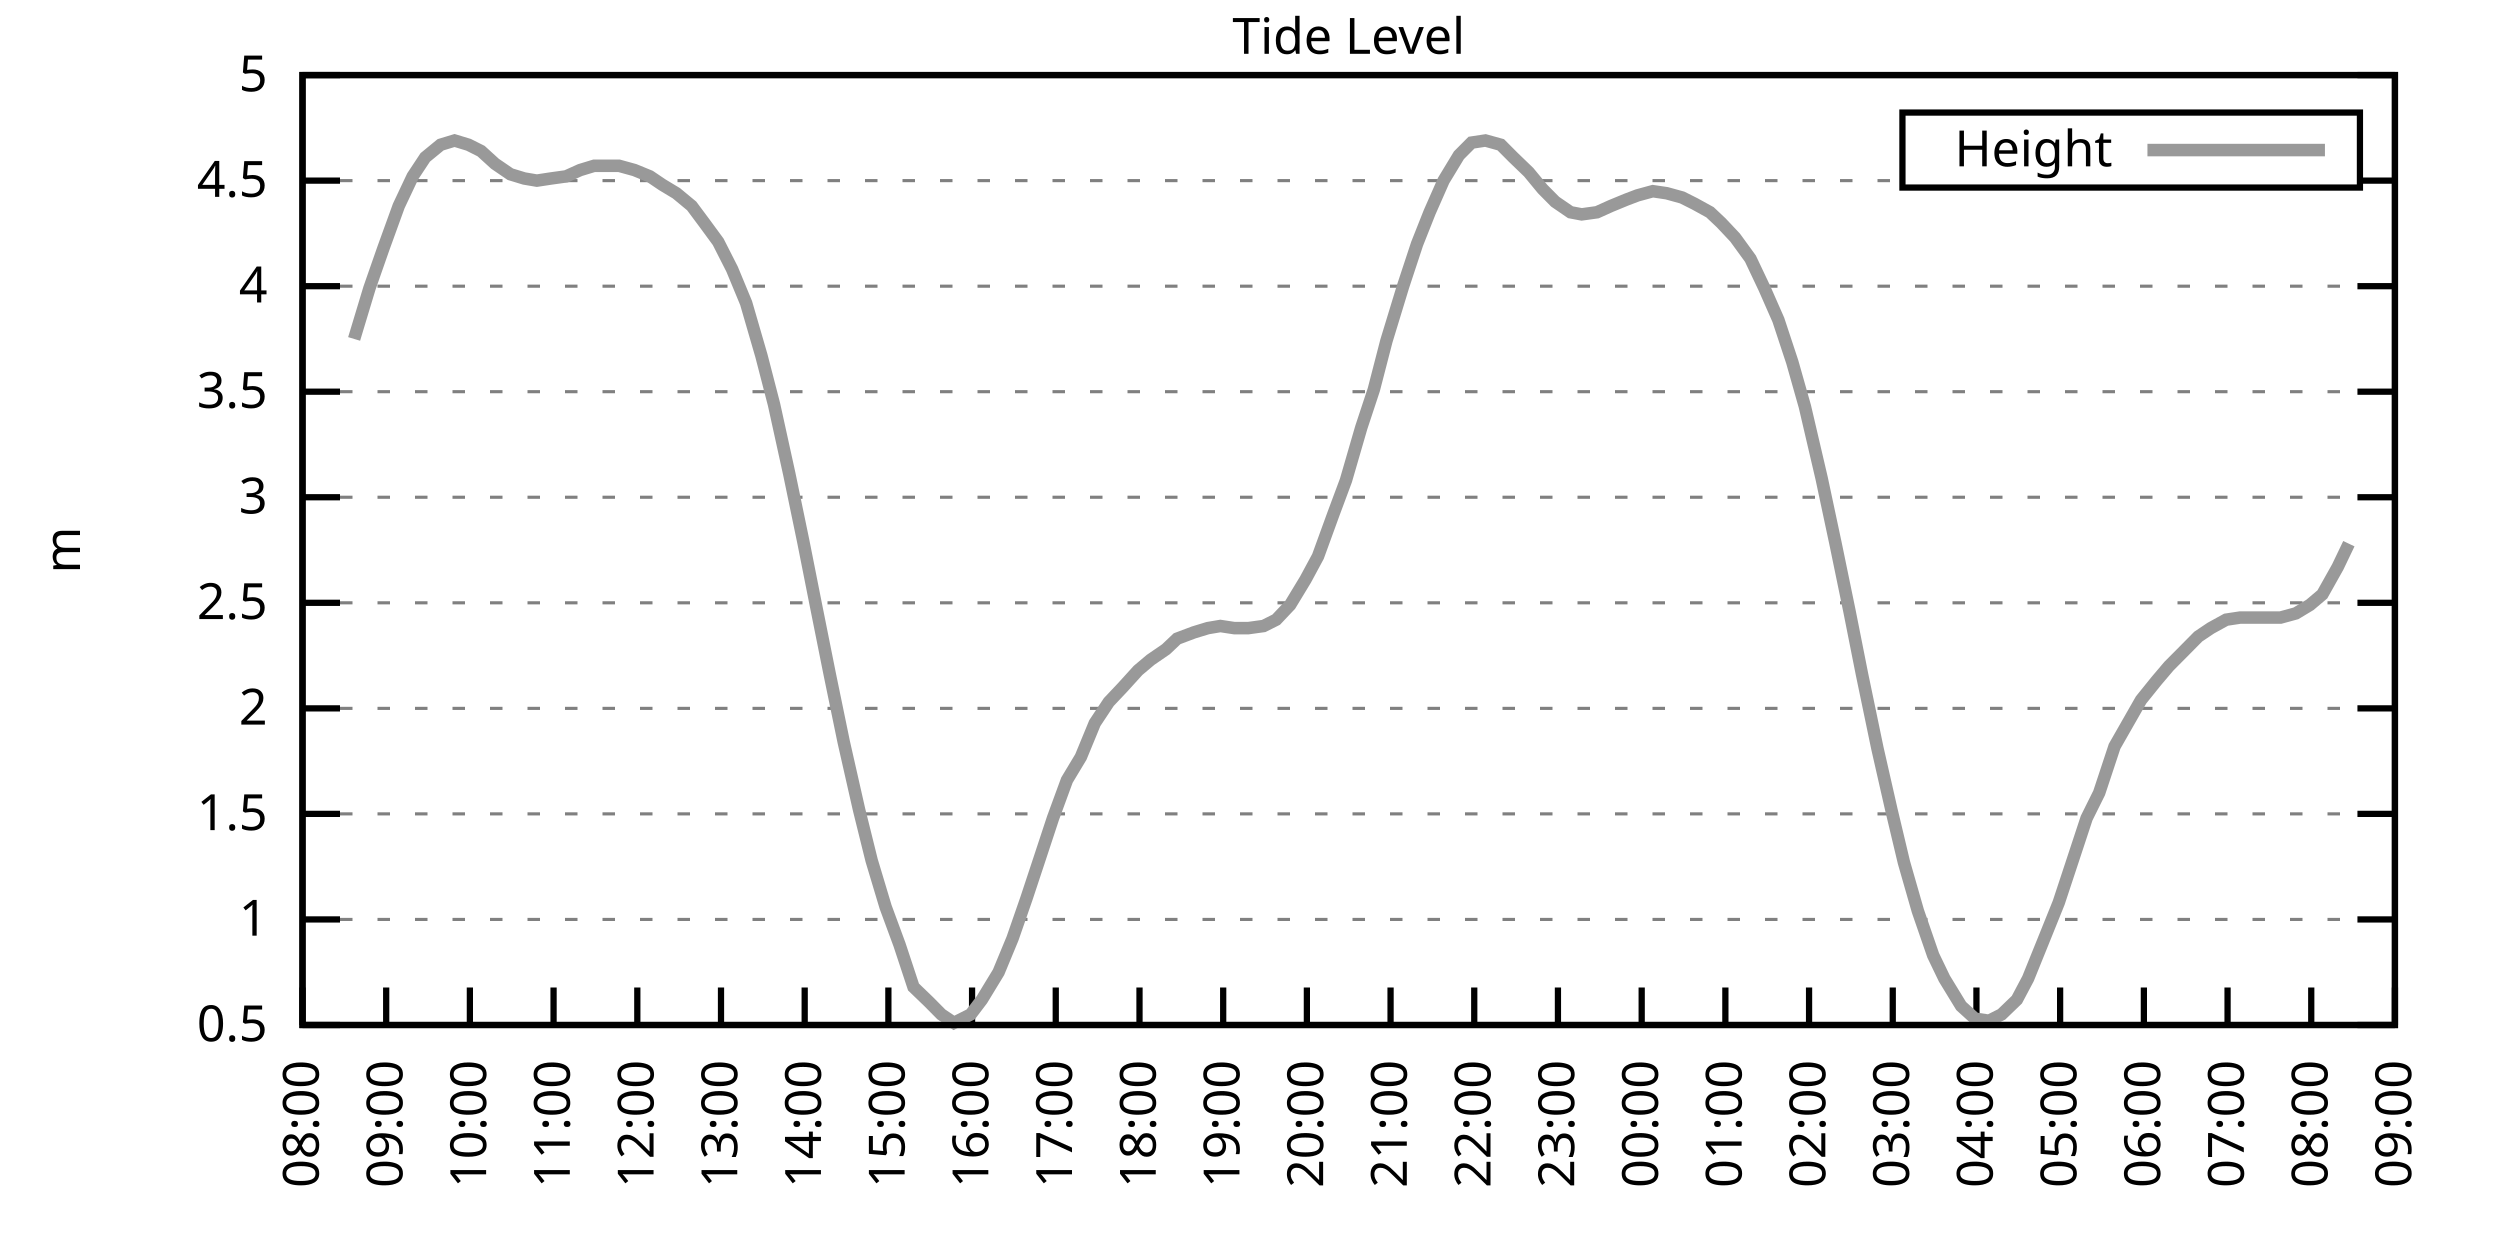
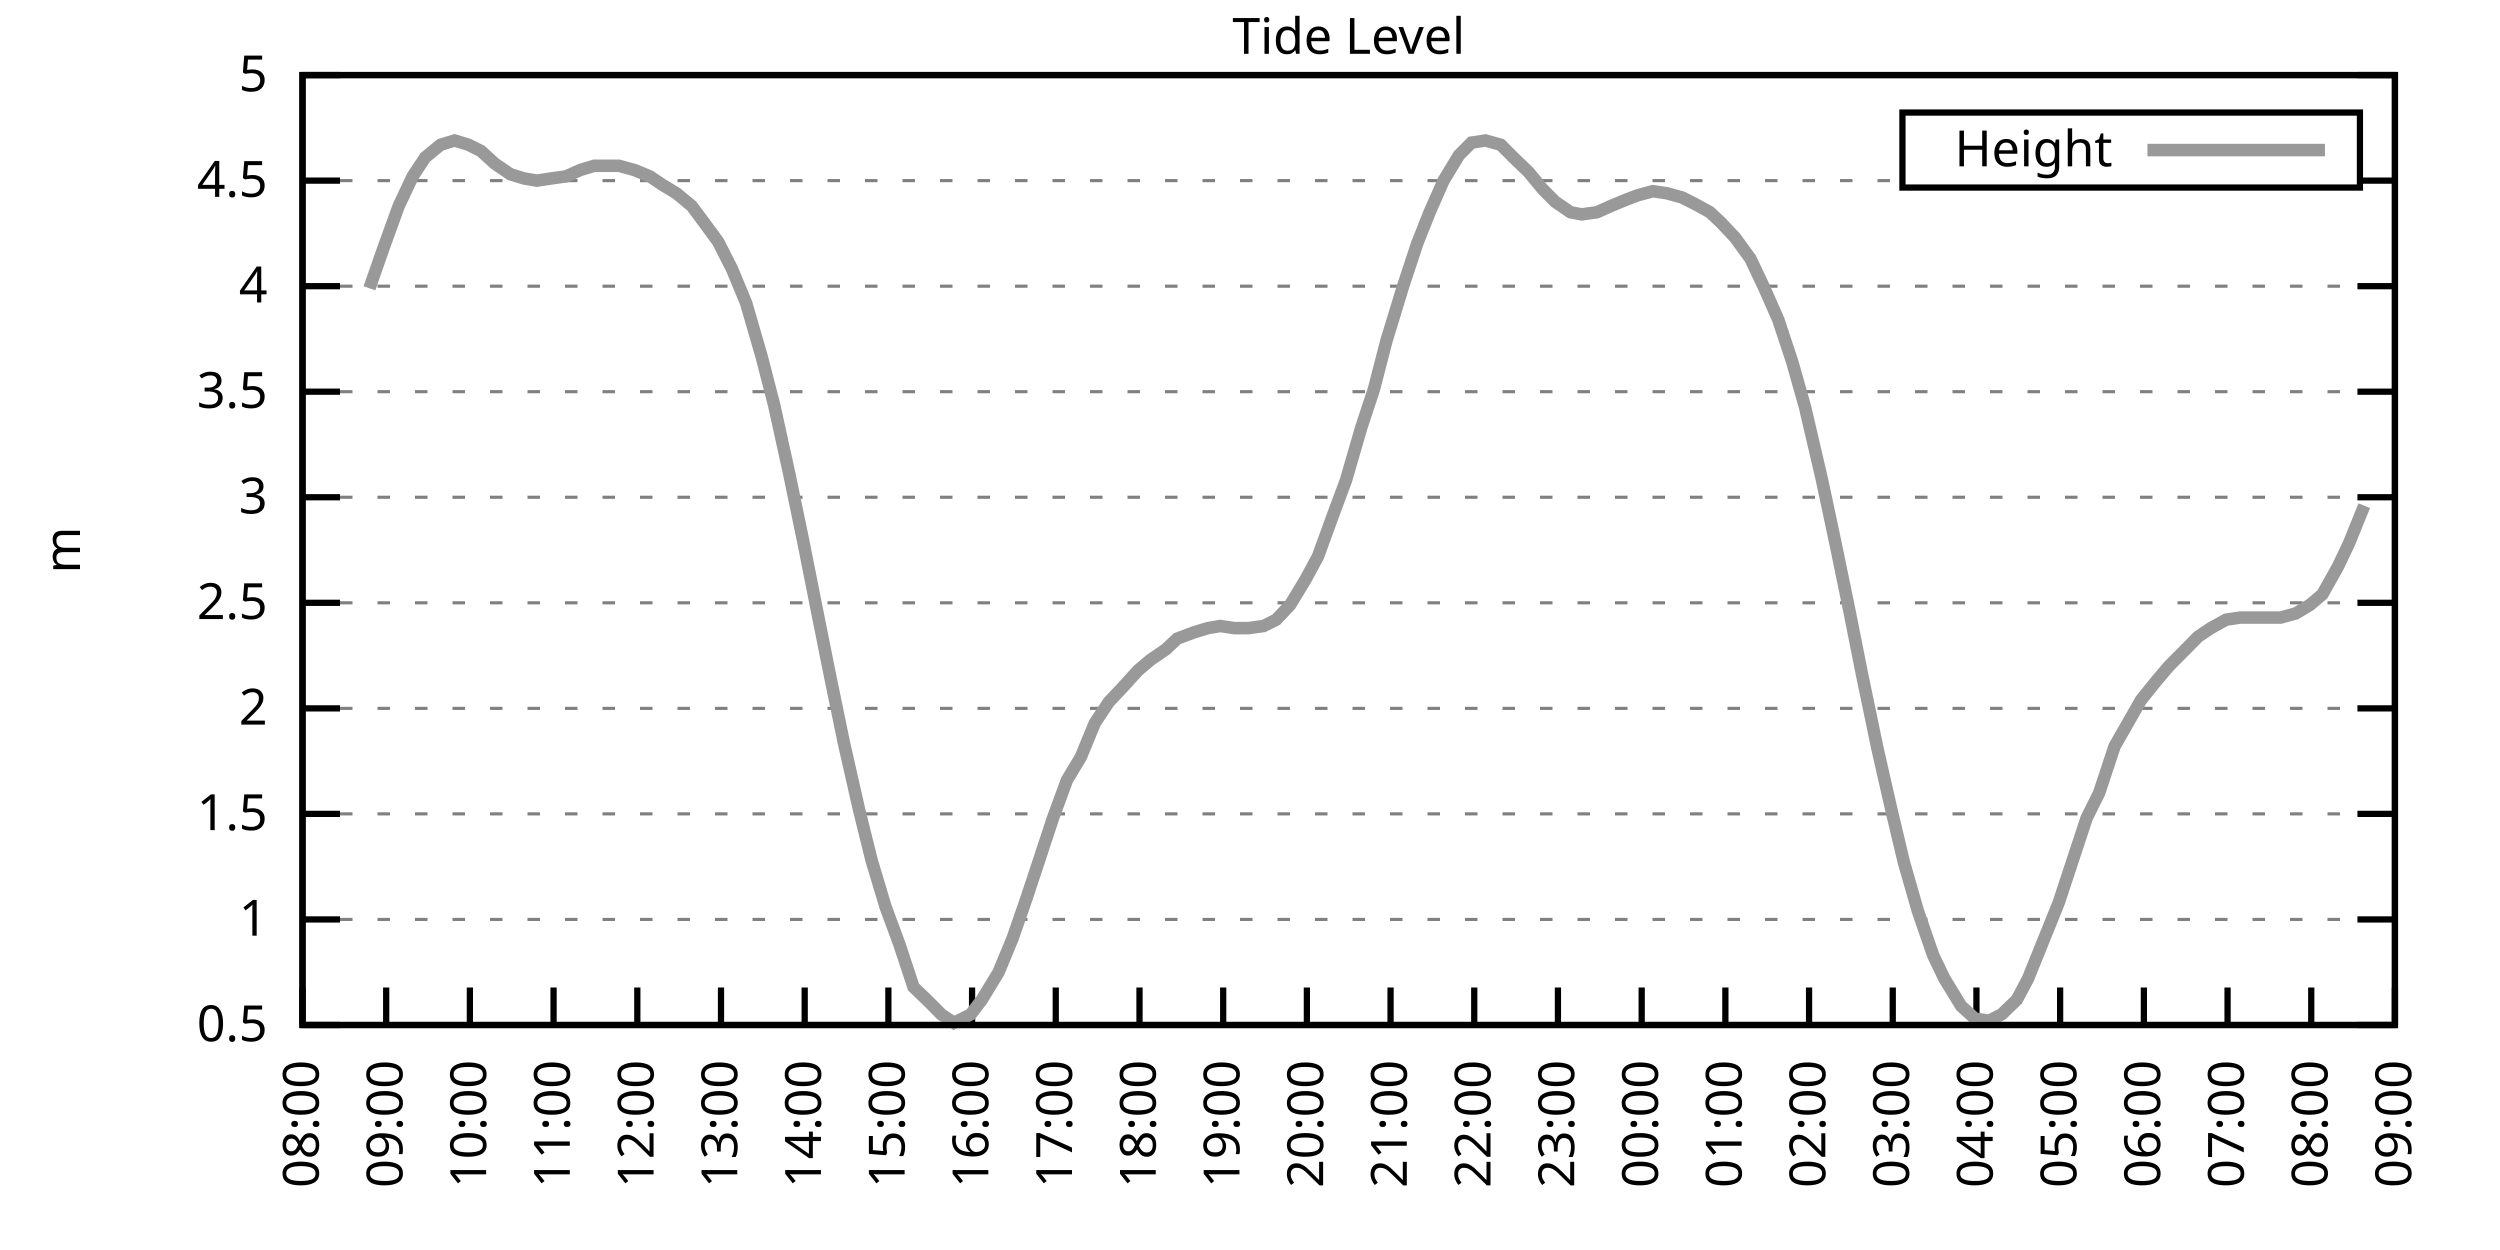
<svg xmlns="http://www.w3.org/2000/svg" xmlns:xlink="http://www.w3.org/1999/xlink" width="400" height="200" viewBox="0 0 400 200">
  <g id="gnuplot_canvas">
    <rect x="0" y="0" width="400" height="200" fill="none" />
    <defs>
      <circle id="gpDot" r="0.5" stroke-width="0.5" stroke="currentColor" />
      <path id="gpPt0" stroke-width="0.333" stroke="currentColor" d="M-1,0 h2 M0,-1 v2" />
      <path id="gpPt1" stroke-width="0.333" stroke="currentColor" d="M-1,-1 L1,1 M1,-1 L-1,1" />
      <path id="gpPt2" stroke-width="0.333" stroke="currentColor" d="M-1,0 L1,0 M0,-1 L0,1 M-1,-1 L1,1 M-1,1 L1,-1" />
      <rect id="gpPt3" stroke-width="0.333" stroke="currentColor" x="-1" y="-1" width="2" height="2" />
      <rect id="gpPt4" stroke-width="0.333" stroke="currentColor" fill="currentColor" x="-1" y="-1" width="2" height="2" />
      <circle id="gpPt5" stroke-width="0.333" stroke="currentColor" cx="0" cy="0" r="1" />
      <use xlink:href="#gpPt5" id="gpPt6" fill="currentColor" stroke="none" />
      <path id="gpPt7" stroke-width="0.333" stroke="currentColor" d="M0,-1.33 L-1.33,0.67 L1.33,0.67 z" />
      <use xlink:href="#gpPt7" id="gpPt8" fill="currentColor" stroke="none" />
      <use xlink:href="#gpPt7" id="gpPt9" stroke="currentColor" transform="rotate(180)" />
      <use xlink:href="#gpPt9" id="gpPt10" fill="currentColor" stroke="none" />
      <use xlink:href="#gpPt3" id="gpPt11" stroke="currentColor" transform="rotate(45)" />
      <use xlink:href="#gpPt11" id="gpPt12" fill="currentColor" stroke="none" />
      <path id="gpPt13" stroke-width="0.333" stroke="currentColor" d="M0,1.330 L1.265,0.411 L0.782,-1.067 L-0.782,-1.076 L-1.265,0.411 z" />
      <use xlink:href="#gpPt13" id="gpPt14" fill="currentColor" stroke="none" />
      <filter id="textbox" filterUnits="objectBoundingBox" x="0" y="0" height="1" width="1">
        <feFlood flood-color="white" flood-opacity="1" result="bgnd" />
        <feComposite in="SourceGraphic" in2="bgnd" operator="atop" />
      </filter>
      <filter id="greybox" filterUnits="objectBoundingBox" x="0" y="0" height="1" width="1">
        <feFlood flood-color="lightgrey" flood-opacity="1" result="grey" />
        <feComposite in="SourceGraphic" in2="grey" operator="atop" />
      </filter>
    </defs>
    <g fill="none" color="white" stroke="currentColor" stroke-width="1.00" stroke-linecap="butt" stroke-linejoin="miter">
</g>
    <g fill="none" color="black" stroke="currentColor" stroke-width="1.00" stroke-linecap="butt" stroke-linejoin="miter">
      <g stroke="none" shape-rendering="crispEdges">
        <polygon fill="rgb(255, 255, 255)" points="48.40,164.00 383.18,164.00 383.18,12.02 48.40,12.02 " />
      </g>
    </g>
    <g fill="none" color="black" stroke="currentColor" stroke-width="1.00" stroke-linecap="butt" stroke-linejoin="miter">
</g>
    <g fill="none" color="black" stroke="black" stroke-width="0.50" stroke-linecap="butt" stroke-linejoin="miter">
</g>
    <g fill="none" color="gray" stroke="currentColor" stroke-width="0.50" stroke-linecap="butt" stroke-linejoin="miter">
      <path stroke="gray" stroke-dasharray="2,4" class="gridline" d="M48.40,164.00 L383.19,164.00  " />
    </g>
    <g fill="none" color="gray" stroke="gray" stroke-width="1.00" stroke-linecap="butt" stroke-linejoin="miter">
</g>
    <g fill="none" color="black" stroke="currentColor" stroke-width="1.00" stroke-linecap="butt" stroke-linejoin="miter">
      <path stroke="black" d="M48.40,164.00 L54.40,164.00 M383.19,164.00 L377.19,164.00  " />
      <g transform="translate(42.80,166.60)" stroke="none" fill="black" font-family="Sans" font-size="8.00" text-anchor="end">
        <text>
          <tspan font-family="Sans"> 0.5</tspan>
        </text>
      </g>
    </g>
    <g fill="none" color="black" stroke="currentColor" stroke-width="1.00" stroke-linecap="butt" stroke-linejoin="miter">
</g>
    <g fill="none" color="black" stroke="black" stroke-width="0.50" stroke-linecap="butt" stroke-linejoin="miter">
</g>
    <g fill="none" color="gray" stroke="currentColor" stroke-width="0.50" stroke-linecap="butt" stroke-linejoin="miter">
      <path stroke="gray" stroke-dasharray="2,4" class="gridline" d="M48.40,147.11 L383.19,147.11  " />
    </g>
    <g fill="none" color="gray" stroke="gray" stroke-width="1.00" stroke-linecap="butt" stroke-linejoin="miter">
</g>
    <g fill="none" color="black" stroke="currentColor" stroke-width="1.00" stroke-linecap="butt" stroke-linejoin="miter">
      <path stroke="black" d="M48.40,147.11 L54.40,147.11 M383.19,147.11 L377.19,147.11  " />
      <g transform="translate(42.80,149.71)" stroke="none" fill="black" font-family="Sans" font-size="8.00" text-anchor="end">
        <text>
          <tspan font-family="Sans"> 1</tspan>
        </text>
      </g>
    </g>
    <g fill="none" color="black" stroke="currentColor" stroke-width="1.00" stroke-linecap="butt" stroke-linejoin="miter">
</g>
    <g fill="none" color="black" stroke="black" stroke-width="0.50" stroke-linecap="butt" stroke-linejoin="miter">
</g>
    <g fill="none" color="gray" stroke="currentColor" stroke-width="0.50" stroke-linecap="butt" stroke-linejoin="miter">
      <path stroke="gray" stroke-dasharray="2,4" class="gridline" d="M48.40,130.22 L383.19,130.22  " />
    </g>
    <g fill="none" color="gray" stroke="gray" stroke-width="1.00" stroke-linecap="butt" stroke-linejoin="miter">
</g>
    <g fill="none" color="black" stroke="currentColor" stroke-width="1.00" stroke-linecap="butt" stroke-linejoin="miter">
      <path stroke="black" d="M48.40,130.22 L54.40,130.22 M383.19,130.22 L377.19,130.22  " />
      <g transform="translate(42.80,132.82)" stroke="none" fill="black" font-family="Sans" font-size="8.00" text-anchor="end">
        <text>
          <tspan font-family="Sans"> 1.5</tspan>
        </text>
      </g>
    </g>
    <g fill="none" color="black" stroke="currentColor" stroke-width="1.00" stroke-linecap="butt" stroke-linejoin="miter">
</g>
    <g fill="none" color="black" stroke="black" stroke-width="0.50" stroke-linecap="butt" stroke-linejoin="miter">
</g>
    <g fill="none" color="gray" stroke="currentColor" stroke-width="0.50" stroke-linecap="butt" stroke-linejoin="miter">
      <path stroke="gray" stroke-dasharray="2,4" class="gridline" d="M48.40,113.34 L383.19,113.34  " />
    </g>
    <g fill="none" color="gray" stroke="gray" stroke-width="1.00" stroke-linecap="butt" stroke-linejoin="miter">
</g>
    <g fill="none" color="black" stroke="currentColor" stroke-width="1.00" stroke-linecap="butt" stroke-linejoin="miter">
      <path stroke="black" d="M48.40,113.34 L54.40,113.34 M383.19,113.34 L377.19,113.34  " />
      <g transform="translate(42.80,115.94)" stroke="none" fill="black" font-family="Sans" font-size="8.00" text-anchor="end">
        <text>
          <tspan font-family="Sans"> 2</tspan>
        </text>
      </g>
    </g>
    <g fill="none" color="black" stroke="currentColor" stroke-width="1.00" stroke-linecap="butt" stroke-linejoin="miter">
</g>
    <g fill="none" color="black" stroke="black" stroke-width="0.50" stroke-linecap="butt" stroke-linejoin="miter">
</g>
    <g fill="none" color="gray" stroke="currentColor" stroke-width="0.50" stroke-linecap="butt" stroke-linejoin="miter">
      <path stroke="gray" stroke-dasharray="2,4" class="gridline" d="M48.40,96.45 L383.19,96.45  " />
    </g>
    <g fill="none" color="gray" stroke="gray" stroke-width="1.00" stroke-linecap="butt" stroke-linejoin="miter">
</g>
    <g fill="none" color="black" stroke="currentColor" stroke-width="1.00" stroke-linecap="butt" stroke-linejoin="miter">
      <path stroke="black" d="M48.40,96.45 L54.40,96.45 M383.19,96.45 L377.19,96.45  " />
      <g transform="translate(42.80,99.05)" stroke="none" fill="black" font-family="Sans" font-size="8.00" text-anchor="end">
        <text>
          <tspan font-family="Sans"> 2.5</tspan>
        </text>
      </g>
    </g>
    <g fill="none" color="black" stroke="currentColor" stroke-width="1.00" stroke-linecap="butt" stroke-linejoin="miter">
</g>
    <g fill="none" color="black" stroke="black" stroke-width="0.50" stroke-linecap="butt" stroke-linejoin="miter">
</g>
    <g fill="none" color="gray" stroke="currentColor" stroke-width="0.50" stroke-linecap="butt" stroke-linejoin="miter">
      <path stroke="gray" stroke-dasharray="2,4" class="gridline" d="M48.40,79.56 L383.19,79.56  " />
    </g>
    <g fill="none" color="gray" stroke="gray" stroke-width="1.00" stroke-linecap="butt" stroke-linejoin="miter">
</g>
    <g fill="none" color="black" stroke="currentColor" stroke-width="1.00" stroke-linecap="butt" stroke-linejoin="miter">
      <path stroke="black" d="M48.40,79.56 L54.40,79.56 M383.19,79.56 L377.19,79.56  " />
      <g transform="translate(42.80,82.16)" stroke="none" fill="black" font-family="Sans" font-size="8.00" text-anchor="end">
        <text>
          <tspan font-family="Sans"> 3</tspan>
        </text>
      </g>
    </g>
    <g fill="none" color="black" stroke="currentColor" stroke-width="1.00" stroke-linecap="butt" stroke-linejoin="miter">
</g>
    <g fill="none" color="black" stroke="black" stroke-width="0.50" stroke-linecap="butt" stroke-linejoin="miter">
</g>
    <g fill="none" color="gray" stroke="currentColor" stroke-width="0.50" stroke-linecap="butt" stroke-linejoin="miter">
      <path stroke="gray" stroke-dasharray="2,4" class="gridline" d="M48.40,62.67 L383.19,62.67  " />
    </g>
    <g fill="none" color="gray" stroke="gray" stroke-width="1.00" stroke-linecap="butt" stroke-linejoin="miter">
</g>
    <g fill="none" color="black" stroke="currentColor" stroke-width="1.00" stroke-linecap="butt" stroke-linejoin="miter">
      <path stroke="black" d="M48.40,62.67 L54.40,62.67 M383.19,62.67 L377.19,62.67  " />
      <g transform="translate(42.80,65.27)" stroke="none" fill="black" font-family="Sans" font-size="8.00" text-anchor="end">
        <text>
          <tspan font-family="Sans"> 3.5</tspan>
        </text>
      </g>
    </g>
    <g fill="none" color="black" stroke="currentColor" stroke-width="1.00" stroke-linecap="butt" stroke-linejoin="miter">
</g>
    <g fill="none" color="black" stroke="black" stroke-width="0.50" stroke-linecap="butt" stroke-linejoin="miter">
</g>
    <g fill="none" color="gray" stroke="currentColor" stroke-width="0.50" stroke-linecap="butt" stroke-linejoin="miter">
      <path stroke="gray" stroke-dasharray="2,4" class="gridline" d="M48.40,45.79 L383.19,45.79  " />
    </g>
    <g fill="none" color="gray" stroke="gray" stroke-width="1.00" stroke-linecap="butt" stroke-linejoin="miter">
</g>
    <g fill="none" color="black" stroke="currentColor" stroke-width="1.00" stroke-linecap="butt" stroke-linejoin="miter">
      <path stroke="black" d="M48.40,45.79 L54.40,45.79 M383.19,45.79 L377.19,45.79  " />
      <g transform="translate(42.80,48.39)" stroke="none" fill="black" font-family="Sans" font-size="8.00" text-anchor="end">
        <text>
          <tspan font-family="Sans"> 4</tspan>
        </text>
      </g>
    </g>
    <g fill="none" color="black" stroke="currentColor" stroke-width="1.00" stroke-linecap="butt" stroke-linejoin="miter">
</g>
    <g fill="none" color="black" stroke="black" stroke-width="0.50" stroke-linecap="butt" stroke-linejoin="miter">
</g>
    <g fill="none" color="gray" stroke="currentColor" stroke-width="0.50" stroke-linecap="butt" stroke-linejoin="miter">
      <path stroke="gray" stroke-dasharray="2,4" class="gridline" d="M48.40,28.90 L304.39,28.90 M377.59,28.90 L383.19,28.90  " />
    </g>
    <g fill="none" color="gray" stroke="gray" stroke-width="1.00" stroke-linecap="butt" stroke-linejoin="miter">
</g>
    <g fill="none" color="black" stroke="currentColor" stroke-width="1.00" stroke-linecap="butt" stroke-linejoin="miter">
      <path stroke="black" d="M48.40,28.90 L54.40,28.90 M383.19,28.90 L377.19,28.90  " />
      <g transform="translate(42.80,31.50)" stroke="none" fill="black" font-family="Sans" font-size="8.00" text-anchor="end">
        <text>
          <tspan font-family="Sans"> 4.5</tspan>
        </text>
      </g>
    </g>
    <g fill="none" color="black" stroke="currentColor" stroke-width="1.00" stroke-linecap="butt" stroke-linejoin="miter">
</g>
    <g fill="none" color="black" stroke="black" stroke-width="0.50" stroke-linecap="butt" stroke-linejoin="miter">
</g>
    <g fill="none" color="gray" stroke="currentColor" stroke-width="0.50" stroke-linecap="butt" stroke-linejoin="miter">
      <path stroke="gray" stroke-dasharray="2,4" class="gridline" d="M48.40,12.01 L383.19,12.01  " />
    </g>
    <g fill="none" color="gray" stroke="gray" stroke-width="1.00" stroke-linecap="butt" stroke-linejoin="miter">
</g>
    <g fill="none" color="black" stroke="currentColor" stroke-width="1.00" stroke-linecap="butt" stroke-linejoin="miter">
      <path stroke="black" d="M48.40,12.01 L54.40,12.01 M383.19,12.01 L377.19,12.01  " />
      <g transform="translate(42.80,14.61)" stroke="none" fill="black" font-family="Sans" font-size="8.00" text-anchor="end">
        <text>
          <tspan font-family="Sans"> 5</tspan>
        </text>
      </g>
    </g>
    <g fill="none" color="black" stroke="currentColor" stroke-width="1.00" stroke-linecap="butt" stroke-linejoin="miter">
      <path stroke="black" d="M48.40,164.00 L48.40,158.00  " />
      <g transform="translate(51.00,169.60) rotate(270.00)" stroke="none" fill="black" font-family="Sans" font-size="8.00" text-anchor="end">
        <text>
          <tspan font-family="Sans">08:00</tspan>
        </text>
      </g>
    </g>
    <g fill="none" color="black" stroke="currentColor" stroke-width="1.00" stroke-linecap="butt" stroke-linejoin="miter">
      <path stroke="black" d="M61.79,164.00 L61.79,158.00  " />
      <g transform="translate(64.39,169.60) rotate(270.00)" stroke="none" fill="black" font-family="Sans" font-size="8.00" text-anchor="end">
        <text>
          <tspan font-family="Sans">09:00</tspan>
        </text>
      </g>
    </g>
    <g fill="none" color="black" stroke="currentColor" stroke-width="1.00" stroke-linecap="butt" stroke-linejoin="miter">
      <path stroke="black" d="M75.18,164.00 L75.18,158.00  " />
      <g transform="translate(77.78,169.60) rotate(270.00)" stroke="none" fill="black" font-family="Sans" font-size="8.00" text-anchor="end">
        <text>
          <tspan font-family="Sans">10:00</tspan>
        </text>
      </g>
    </g>
    <g fill="none" color="black" stroke="currentColor" stroke-width="1.00" stroke-linecap="butt" stroke-linejoin="miter">
      <path stroke="black" d="M88.57,164.00 L88.57,158.00  " />
      <g transform="translate(91.17,169.60) rotate(270.00)" stroke="none" fill="black" font-family="Sans" font-size="8.00" text-anchor="end">
        <text>
          <tspan font-family="Sans">11:00</tspan>
        </text>
      </g>
    </g>
    <g fill="none" color="black" stroke="currentColor" stroke-width="1.00" stroke-linecap="butt" stroke-linejoin="miter">
      <path stroke="black" d="M101.97,164.00 L101.97,158.00  " />
      <g transform="translate(104.57,169.60) rotate(270.00)" stroke="none" fill="black" font-family="Sans" font-size="8.00" text-anchor="end">
        <text>
          <tspan font-family="Sans">12:00</tspan>
        </text>
      </g>
    </g>
    <g fill="none" color="black" stroke="currentColor" stroke-width="1.00" stroke-linecap="butt" stroke-linejoin="miter">
      <path stroke="black" d="M115.36,164.00 L115.36,158.00  " />
      <g transform="translate(117.96,169.60) rotate(270.00)" stroke="none" fill="black" font-family="Sans" font-size="8.00" text-anchor="end">
        <text>
          <tspan font-family="Sans">13:00</tspan>
        </text>
      </g>
    </g>
    <g fill="none" color="black" stroke="currentColor" stroke-width="1.00" stroke-linecap="butt" stroke-linejoin="miter">
      <path stroke="black" d="M128.75,164.00 L128.75,158.00  " />
      <g transform="translate(131.35,169.60) rotate(270.00)" stroke="none" fill="black" font-family="Sans" font-size="8.00" text-anchor="end">
        <text>
          <tspan font-family="Sans">14:00</tspan>
        </text>
      </g>
    </g>
    <g fill="none" color="black" stroke="currentColor" stroke-width="1.00" stroke-linecap="butt" stroke-linejoin="miter">
      <path stroke="black" d="M142.14,164.00 L142.14,158.00  " />
      <g transform="translate(144.74,169.60) rotate(270.00)" stroke="none" fill="black" font-family="Sans" font-size="8.00" text-anchor="end">
        <text>
          <tspan font-family="Sans">15:00</tspan>
        </text>
      </g>
    </g>
    <g fill="none" color="black" stroke="currentColor" stroke-width="1.00" stroke-linecap="butt" stroke-linejoin="miter">
      <path stroke="black" d="M155.53,164.00 L155.53,158.00  " />
      <g transform="translate(158.13,169.60) rotate(270.00)" stroke="none" fill="black" font-family="Sans" font-size="8.00" text-anchor="end">
        <text>
          <tspan font-family="Sans">16:00</tspan>
        </text>
      </g>
    </g>
    <g fill="none" color="black" stroke="currentColor" stroke-width="1.00" stroke-linecap="butt" stroke-linejoin="miter">
      <path stroke="black" d="M168.92,164.00 L168.92,158.00  " />
      <g transform="translate(171.52,169.60) rotate(270.00)" stroke="none" fill="black" font-family="Sans" font-size="8.00" text-anchor="end">
        <text>
          <tspan font-family="Sans">17:00</tspan>
        </text>
      </g>
    </g>
    <g fill="none" color="black" stroke="currentColor" stroke-width="1.00" stroke-linecap="butt" stroke-linejoin="miter">
      <path stroke="black" d="M182.32,164.00 L182.32,158.00  " />
      <g transform="translate(184.92,169.60) rotate(270.00)" stroke="none" fill="black" font-family="Sans" font-size="8.00" text-anchor="end">
        <text>
          <tspan font-family="Sans">18:00</tspan>
        </text>
      </g>
    </g>
    <g fill="none" color="black" stroke="currentColor" stroke-width="1.00" stroke-linecap="butt" stroke-linejoin="miter">
      <path stroke="black" d="M195.71,164.00 L195.71,158.00  " />
      <g transform="translate(198.31,169.60) rotate(270.00)" stroke="none" fill="black" font-family="Sans" font-size="8.00" text-anchor="end">
        <text>
          <tspan font-family="Sans">19:00</tspan>
        </text>
      </g>
    </g>
    <g fill="none" color="black" stroke="currentColor" stroke-width="1.00" stroke-linecap="butt" stroke-linejoin="miter">
      <path stroke="black" d="M209.10,164.00 L209.10,158.00  " />
      <g transform="translate(211.70,169.60) rotate(270.00)" stroke="none" fill="black" font-family="Sans" font-size="8.00" text-anchor="end">
        <text>
          <tspan font-family="Sans">20:00</tspan>
        </text>
      </g>
    </g>
    <g fill="none" color="black" stroke="currentColor" stroke-width="1.00" stroke-linecap="butt" stroke-linejoin="miter">
      <path stroke="black" d="M222.49,164.00 L222.49,158.00  " />
      <g transform="translate(225.09,169.60) rotate(270.00)" stroke="none" fill="black" font-family="Sans" font-size="8.00" text-anchor="end">
        <text>
          <tspan font-family="Sans">21:00</tspan>
        </text>
      </g>
    </g>
    <g fill="none" color="black" stroke="currentColor" stroke-width="1.00" stroke-linecap="butt" stroke-linejoin="miter">
      <path stroke="black" d="M235.88,164.00 L235.88,158.00  " />
      <g transform="translate(238.48,169.60) rotate(270.00)" stroke="none" fill="black" font-family="Sans" font-size="8.00" text-anchor="end">
        <text>
          <tspan font-family="Sans">22:00</tspan>
        </text>
      </g>
    </g>
    <g fill="none" color="black" stroke="currentColor" stroke-width="1.00" stroke-linecap="butt" stroke-linejoin="miter">
      <path stroke="black" d="M249.27,164.00 L249.27,158.00  " />
      <g transform="translate(251.87,169.60) rotate(270.00)" stroke="none" fill="black" font-family="Sans" font-size="8.00" text-anchor="end">
        <text>
          <tspan font-family="Sans">23:00</tspan>
        </text>
      </g>
    </g>
    <g fill="none" color="black" stroke="currentColor" stroke-width="1.00" stroke-linecap="butt" stroke-linejoin="miter">
      <path stroke="black" d="M262.67,164.00 L262.67,158.00  " />
      <g transform="translate(265.27,169.60) rotate(270.00)" stroke="none" fill="black" font-family="Sans" font-size="8.00" text-anchor="end">
        <text>
          <tspan font-family="Sans">00:00</tspan>
        </text>
      </g>
    </g>
    <g fill="none" color="black" stroke="currentColor" stroke-width="1.00" stroke-linecap="butt" stroke-linejoin="miter">
      <path stroke="black" d="M276.06,164.00 L276.06,158.00  " />
      <g transform="translate(278.66,169.60) rotate(270.00)" stroke="none" fill="black" font-family="Sans" font-size="8.00" text-anchor="end">
        <text>
          <tspan font-family="Sans">01:00</tspan>
        </text>
      </g>
    </g>
    <g fill="none" color="black" stroke="currentColor" stroke-width="1.00" stroke-linecap="butt" stroke-linejoin="miter">
      <path stroke="black" d="M289.45,164.00 L289.45,158.00  " />
      <g transform="translate(292.05,169.60) rotate(270.00)" stroke="none" fill="black" font-family="Sans" font-size="8.00" text-anchor="end">
        <text>
          <tspan font-family="Sans">02:00</tspan>
        </text>
      </g>
    </g>
    <g fill="none" color="black" stroke="currentColor" stroke-width="1.00" stroke-linecap="butt" stroke-linejoin="miter">
      <path stroke="black" d="M302.84,164.00 L302.84,158.00  " />
      <g transform="translate(305.44,169.60) rotate(270.00)" stroke="none" fill="black" font-family="Sans" font-size="8.00" text-anchor="end">
        <text>
          <tspan font-family="Sans">03:00</tspan>
        </text>
      </g>
    </g>
    <g fill="none" color="black" stroke="currentColor" stroke-width="1.00" stroke-linecap="butt" stroke-linejoin="miter">
      <path stroke="black" d="M316.23,164.00 L316.23,158.00  " />
      <g transform="translate(318.83,169.60) rotate(270.00)" stroke="none" fill="black" font-family="Sans" font-size="8.00" text-anchor="end">
        <text>
          <tspan font-family="Sans">04:00</tspan>
        </text>
      </g>
    </g>
    <g fill="none" color="black" stroke="currentColor" stroke-width="1.00" stroke-linecap="butt" stroke-linejoin="miter">
      <path stroke="black" d="M329.62,164.00 L329.62,158.00  " />
      <g transform="translate(332.22,169.60) rotate(270.00)" stroke="none" fill="black" font-family="Sans" font-size="8.00" text-anchor="end">
        <text>
          <tspan font-family="Sans">05:00</tspan>
        </text>
      </g>
    </g>
    <g fill="none" color="black" stroke="currentColor" stroke-width="1.00" stroke-linecap="butt" stroke-linejoin="miter">
      <path stroke="black" d="M343.02,164.00 L343.02,158.00  " />
      <g transform="translate(345.62,169.60) rotate(270.00)" stroke="none" fill="black" font-family="Sans" font-size="8.00" text-anchor="end">
        <text>
          <tspan font-family="Sans">06:00</tspan>
        </text>
      </g>
    </g>
    <g fill="none" color="black" stroke="currentColor" stroke-width="1.00" stroke-linecap="butt" stroke-linejoin="miter">
      <path stroke="black" d="M356.41,164.00 L356.41,158.00  " />
      <g transform="translate(359.01,169.60) rotate(270.00)" stroke="none" fill="black" font-family="Sans" font-size="8.00" text-anchor="end">
        <text>
          <tspan font-family="Sans">07:00</tspan>
        </text>
      </g>
    </g>
    <g fill="none" color="black" stroke="currentColor" stroke-width="1.00" stroke-linecap="butt" stroke-linejoin="miter">
      <path stroke="black" d="M369.80,164.00 L369.80,158.00  " />
      <g transform="translate(372.40,169.60) rotate(270.00)" stroke="none" fill="black" font-family="Sans" font-size="8.00" text-anchor="end">
        <text>
          <tspan font-family="Sans">08:00</tspan>
        </text>
      </g>
    </g>
    <g fill="none" color="black" stroke="currentColor" stroke-width="1.00" stroke-linecap="butt" stroke-linejoin="miter">
      <path stroke="black" d="M383.19,164.00 L383.19,158.00  " />
      <g transform="translate(385.79,169.60) rotate(270.00)" stroke="none" fill="black" font-family="Sans" font-size="8.00" text-anchor="end">
        <text>
          <tspan font-family="Sans">09:00</tspan>
        </text>
      </g>
    </g>
    <g fill="none" color="black" stroke="currentColor" stroke-width="1.00" stroke-linecap="butt" stroke-linejoin="miter">
</g>
    <g fill="none" color="black" stroke="currentColor" stroke-width="1.00" stroke-linecap="butt" stroke-linejoin="miter">
      <path stroke="black" d="M48.40,12.01 L48.40,164.00 L383.19,164.00 L383.19,12.01 L48.40,12.01 Z  " />
    </g>
    <g fill="none" color="black" stroke="currentColor" stroke-width="1.00" stroke-linecap="butt" stroke-linejoin="miter">
</g>
    <g fill="none" color="black" stroke="currentColor" stroke-width="1.00" stroke-linecap="butt" stroke-linejoin="miter">
      <path stroke="black" d="M304.39,30.01 L304.39,18.01 L377.59,18.01 L377.59,30.01 L304.39,30.01 Z  " />
    </g>
    <g id="Tide_level_plot_1">
      <g fill="none" color="white" stroke="black" stroke-width="2.00" stroke-linecap="butt" stroke-linejoin="miter">
</g>
      <g fill="none" color="black" stroke="currentColor" stroke-width="2.00" stroke-linecap="butt" stroke-linejoin="miter">
        <g transform="translate(337.99,26.61)" stroke="none" fill="black" font-family="Sans" font-size="8.00" text-anchor="end">
          <text>
            <tspan font-family="Sans">Height</tspan>
          </text>
        </g>
      </g>
      <g fill="none" color="black" stroke="currentColor" stroke-width="2.00" stroke-linecap="butt" stroke-linejoin="miter">
-         <path stroke="rgb(153, 153, 153)" d="M343.59,24.01 L371.99,24.01 M56.66,54.23 L59.11,46.12 L61.35,39.71 L63.80,32.95 L66.03,28.22 L68.04,25.18   L70.50,23.16 L72.73,22.48 L74.96,23.16 L76.97,24.17 L79.20,26.20 L81.66,27.88 L83.89,28.56 L85.90,28.90   L88.13,28.56 L90.58,28.22 L92.82,27.21 L95.05,26.53 L97.06,26.53 L99.06,26.53 L101.52,27.21 L103.98,28.22   L105.98,29.57 L108.22,30.92 L110.67,32.95 L112.68,35.65 L114.91,38.69 L117.14,43.08 L119.38,48.49 L121.83,56.93   L123.84,64.70 L126.29,75.85 L128.53,86.65 L130.54,96.79 L132.77,107.93 L135.00,118.74 L137.45,129.55 L139.46,137.66   L141.69,145.09 L143.93,151.17 L146.16,157.92 L148.61,160.28 L150.62,162.31 L152.63,163.66 L155.31,162.31 L157.10,159.95   L159.77,155.56 L162.01,150.15 L164.24,143.73 L166.25,137.66 L168.48,130.90 L170.71,124.82 L172.94,121.11 L175.17,115.70   L177.41,112.32 L179.64,109.96 L182.09,107.26 L184.10,105.57 L186.56,103.88 L188.34,102.19 L191.02,101.18 L193.25,100.50   L195.26,100.16 L197.49,100.50 L199.73,100.50 L202.18,100.16 L204.19,99.15 L206.42,96.79 L208.88,92.73 L210.88,89.02   L213.34,82.26 L215.35,76.86 L217.80,68.42 L219.81,62.34 L221.82,54.57 L224.50,45.79 L226.73,39.03 L228.74,33.96   L230.97,28.90 L233.43,24.84 L235.44,22.82 L237.67,22.48 L240.12,23.16 L242.13,25.18 L244.59,27.55 L246.82,30.25   L248.83,32.28 L251.28,33.96 L253.07,34.30 L255.52,33.96 L257.76,32.95 L260.21,31.94 L262.00,31.26 L264.45,30.59   L266.68,30.92 L269.14,31.60 L271.15,32.61 L273.60,33.96 L275.39,35.65 L277.62,38.02 L280.07,41.39 L282.31,46.12   L284.54,51.19 L286.77,57.94 L288.78,65.04 L291.46,76.52 L293.69,86.99 L295.92,97.80 L297.93,107.93 L300.39,119.75   L302.62,129.55 L304.63,137.99 L306.86,145.76 L309.31,152.85 L311.10,156.57 L313.78,160.96 L316.01,162.99 L318.24,163.32   L320.25,162.31 L322.70,159.95 L324.49,156.57 L326.95,150.49 L329.40,144.41 L331.41,138.33 L333.86,130.90 L335.87,126.85   L338.33,119.42 L342.57,111.99 L345.02,108.95 L347.03,106.58 L349.04,104.56 L351.72,101.85 L353.73,100.50 L356.18,99.15   L358.42,98.81 L360.65,98.81 L362.66,98.81 L364.89,98.81 L367.34,98.14 L369.58,96.79 L371.58,95.10 L374.04,90.71   L375.82,86.99  " />
+         <path stroke="rgb(153, 153, 153)" d="M343.59,24.01 L371.99,24.01 M59.11,46.12 L61.35,39.71 L63.80,32.95 L66.03,28.22 L68.04,25.18 L70.50,23.16   L72.73,22.48 L74.96,23.16 L76.97,24.17 L79.20,26.20 L81.66,27.88 L83.89,28.56 L85.90,28.90 L88.13,28.56   L90.58,28.22 L92.82,27.21 L95.05,26.53 L97.06,26.53 L99.06,26.53 L101.52,27.21 L103.98,28.22 L105.98,29.57   L108.22,30.92 L110.67,32.95 L112.68,35.65 L114.91,38.69 L117.14,43.08 L119.38,48.49 L121.83,56.93 L123.84,64.70   L126.29,75.85 L128.53,86.65 L130.54,96.79 L132.77,107.93 L135.00,118.74 L137.45,129.55 L139.46,137.66 L141.69,145.09   L143.93,151.17 L146.16,157.92 L148.61,160.28 L150.62,162.31 L152.63,163.66 L155.31,162.31 L157.10,159.95 L159.77,155.56   L162.01,150.15 L164.24,143.73 L166.25,137.66 L168.48,130.90 L170.71,124.82 L172.94,121.11 L175.17,115.70 L177.41,112.32   L179.64,109.96 L182.09,107.26 L184.10,105.57 L186.56,103.88 L188.34,102.19 L191.02,101.18 L193.25,100.50 L195.26,100.16   L197.49,100.50 L199.73,100.50 L202.18,100.16 L204.19,99.15 L206.42,96.79 L208.88,92.73 L210.88,89.02 L213.34,82.26   L215.35,76.86 L217.80,68.42 L219.81,62.34 L221.82,54.57 L224.50,45.79 L226.73,39.03 L228.74,33.96 L230.97,28.90   L233.43,24.84 L235.44,22.82 L237.67,22.48 L240.12,23.16 L242.13,25.18 L244.59,27.55 L246.82,30.25 L248.83,32.28   L251.28,33.96 L253.07,34.30 L255.52,33.96 L257.76,32.95 L260.21,31.94 L262.00,31.26 L264.45,30.59 L266.68,30.92   L269.14,31.60 L271.15,32.61 L273.60,33.96 L275.39,35.65 L277.62,38.02 L280.07,41.39 L282.31,46.12 L284.54,51.19   L286.77,57.94 L288.78,65.04 L291.46,76.52 L293.69,86.99 L295.92,97.80 L297.93,107.93 L300.39,119.75 L302.62,129.55   L304.63,137.99 L306.86,145.76 L309.31,152.85 L311.10,156.57 L313.78,160.96 L316.01,162.99 L318.24,163.32 L320.25,162.31   L322.70,159.95 L324.49,156.57 L326.95,150.49 L329.40,144.41 L331.41,138.33 L333.86,130.90 L335.87,126.85 L338.33,119.42   L342.57,111.99 L345.02,108.95 L347.03,106.58 L349.04,104.56 L351.72,101.85 L353.73,100.50 L356.18,99.15 L358.42,98.81   L360.65,98.81 L362.66,98.81 L364.89,98.81 L367.34,98.14 L369.58,96.79 L371.58,95.10 L374.04,90.71 L375.82,86.99   L378.28,80.91  " />
      </g>
    </g>
    <g fill="none" color="black" stroke="currentColor" stroke-width="2.00" stroke-linecap="butt" stroke-linejoin="miter">
</g>
    <g fill="none" color="black" stroke="black" stroke-width="1.00" stroke-linecap="butt" stroke-linejoin="miter">
</g>
    <g fill="none" color="black" stroke="currentColor" stroke-width="1.00" stroke-linecap="butt" stroke-linejoin="miter">
      <path stroke="black" d="M48.40,12.01 L48.40,164.00 L383.19,164.00 L383.19,12.01 L48.40,12.01 Z  " />
      <g transform="translate(12.80,88.01) rotate(270.00)" stroke="none" fill="black" font-family="Sans" font-size="8.00" text-anchor="middle">
        <text>
          <tspan font-family="Sans">m</tspan>
        </text>
      </g>
    </g>
    <g fill="none" color="black" stroke="currentColor" stroke-width="1.00" stroke-linecap="butt" stroke-linejoin="miter">
</g>
    <g fill="none" color="black" stroke="currentColor" stroke-width="1.00" stroke-linecap="butt" stroke-linejoin="miter">
      <g transform="translate(215.79,8.61)" stroke="none" fill="black" font-family="Sans" font-size="8.00" text-anchor="middle">
        <text>
          <tspan font-family="Sans">Tide Level</tspan>
        </text>
      </g>
    </g>
    <g fill="none" color="black" stroke="currentColor" stroke-width="1.00" stroke-linecap="butt" stroke-linejoin="miter">
</g>
  </g>
</svg>
